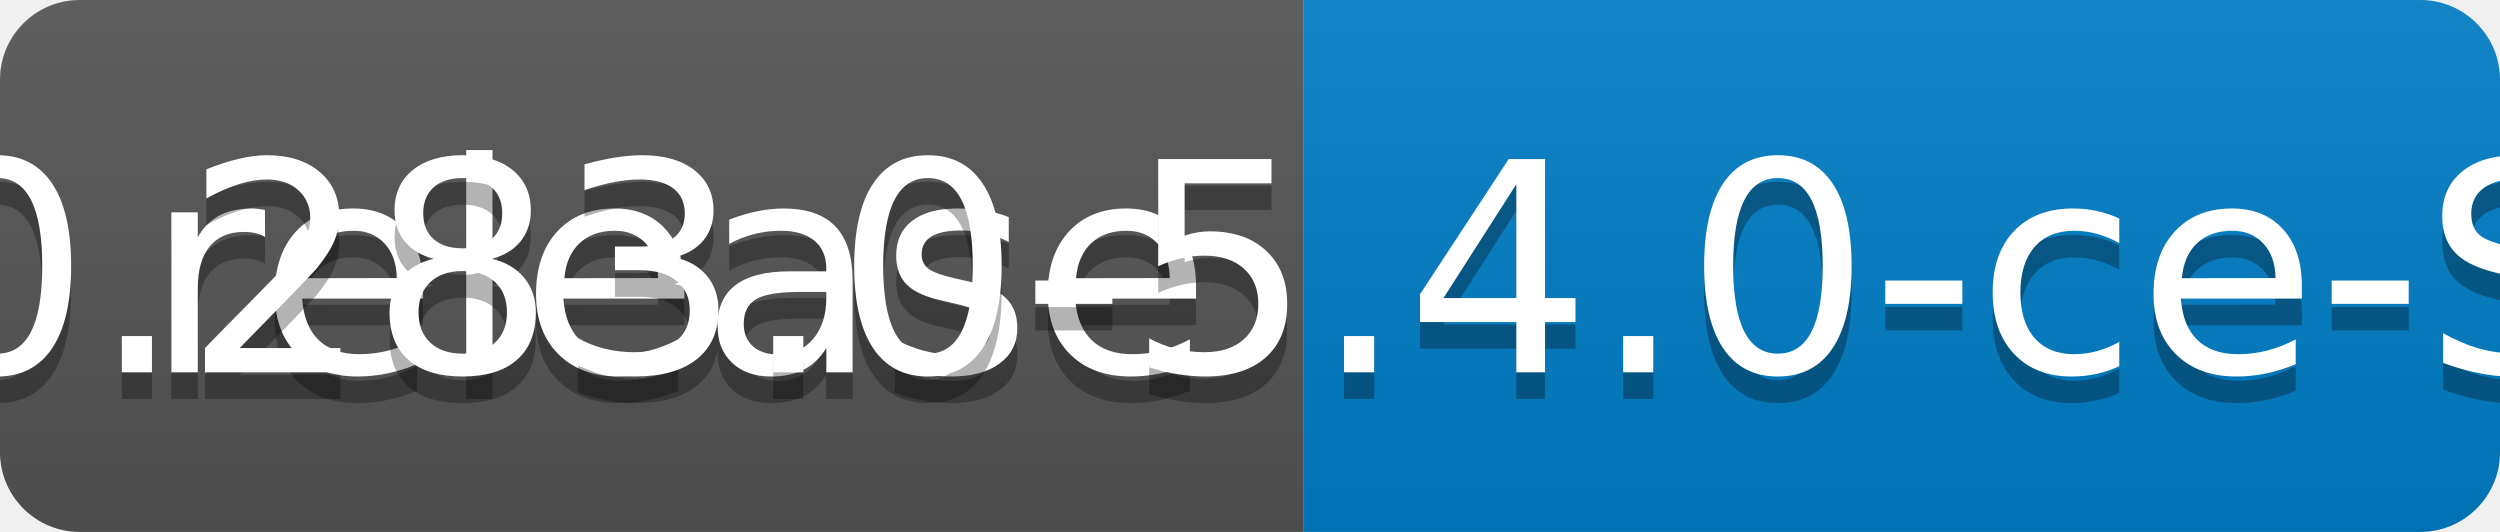
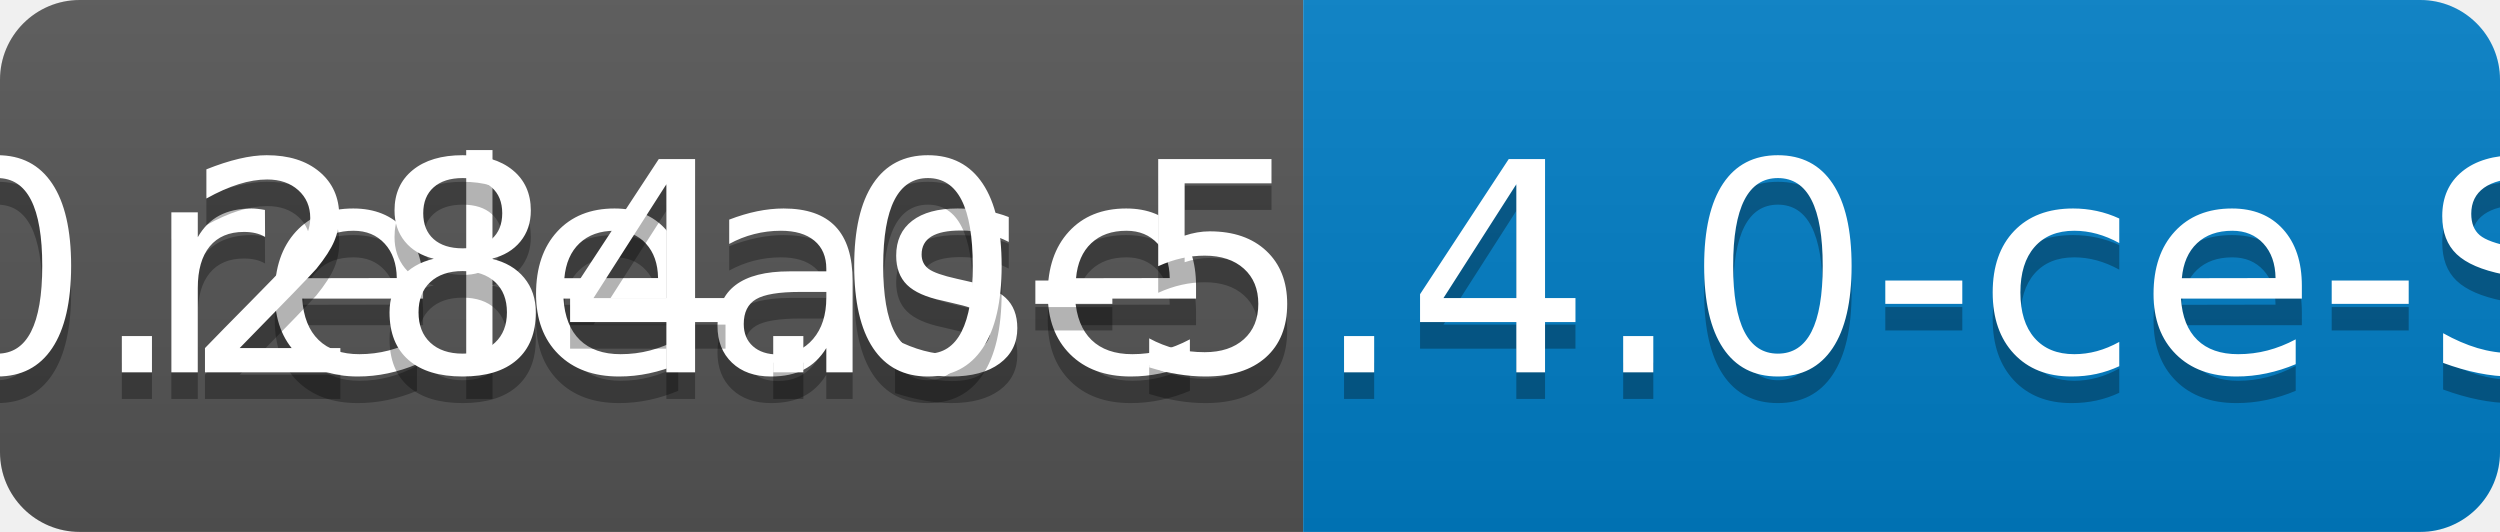
<svg xmlns="http://www.w3.org/2000/svg" width="94" height="20">
  <linearGradient id="b" x2="0" y2="100%">
    <stop offset="0" stop-color="#bbb" stop-opacity=".1" />
    <stop offset="1" stop-opacity=".1" />
  </linearGradient>
  <clipPath id="a">
    <rect width="94" height="20" rx="3" fill="#fff" />
  </clipPath>
  <g clip-path="url(#a)">
    <path fill="#555" d="M0 0h49v20H0z" />
    <path fill="#007ec6" d="M49 0h45v20H49z" />
    <path fill="url(#b)" d="M0 0h94v20H0z" />
  </g>
  <g fill="#fff" text-anchor="middle" font-family="DejaVu Sans,Verdana,Geneva,sans-serif" font-size="110">
    <text x="255" y="150" fill="#010101" fill-opacity=".3" transform="scale(.1)" textLength="390">release</text>
    <text x="255" y="140" transform="scale(.1)" textLength="390">release</text>
-     <text x="705" y="150" fill="#010101" fill-opacity=".3" transform="scale(.1)" textLength="350">v0.283.0-5.4.0-ce-SNAPSHOT</text>
-     <text x="705" y="140" transform="scale(.1)" textLength="350">v0.283.0-5.4.0-ce-SNAPSHOT</text>
+     <text x="705" y="150" fill="#010101" fill-opacity=".3" transform="scale(.1)" textLength="350">v0.284.0-5.4.0-ce-SNAPSHOT</text>
+     <text x="705" y="140" transform="scale(.1)" textLength="350">v0.284.0-5.4.0-ce-SNAPSHOT</text>
  </g>
</svg>
